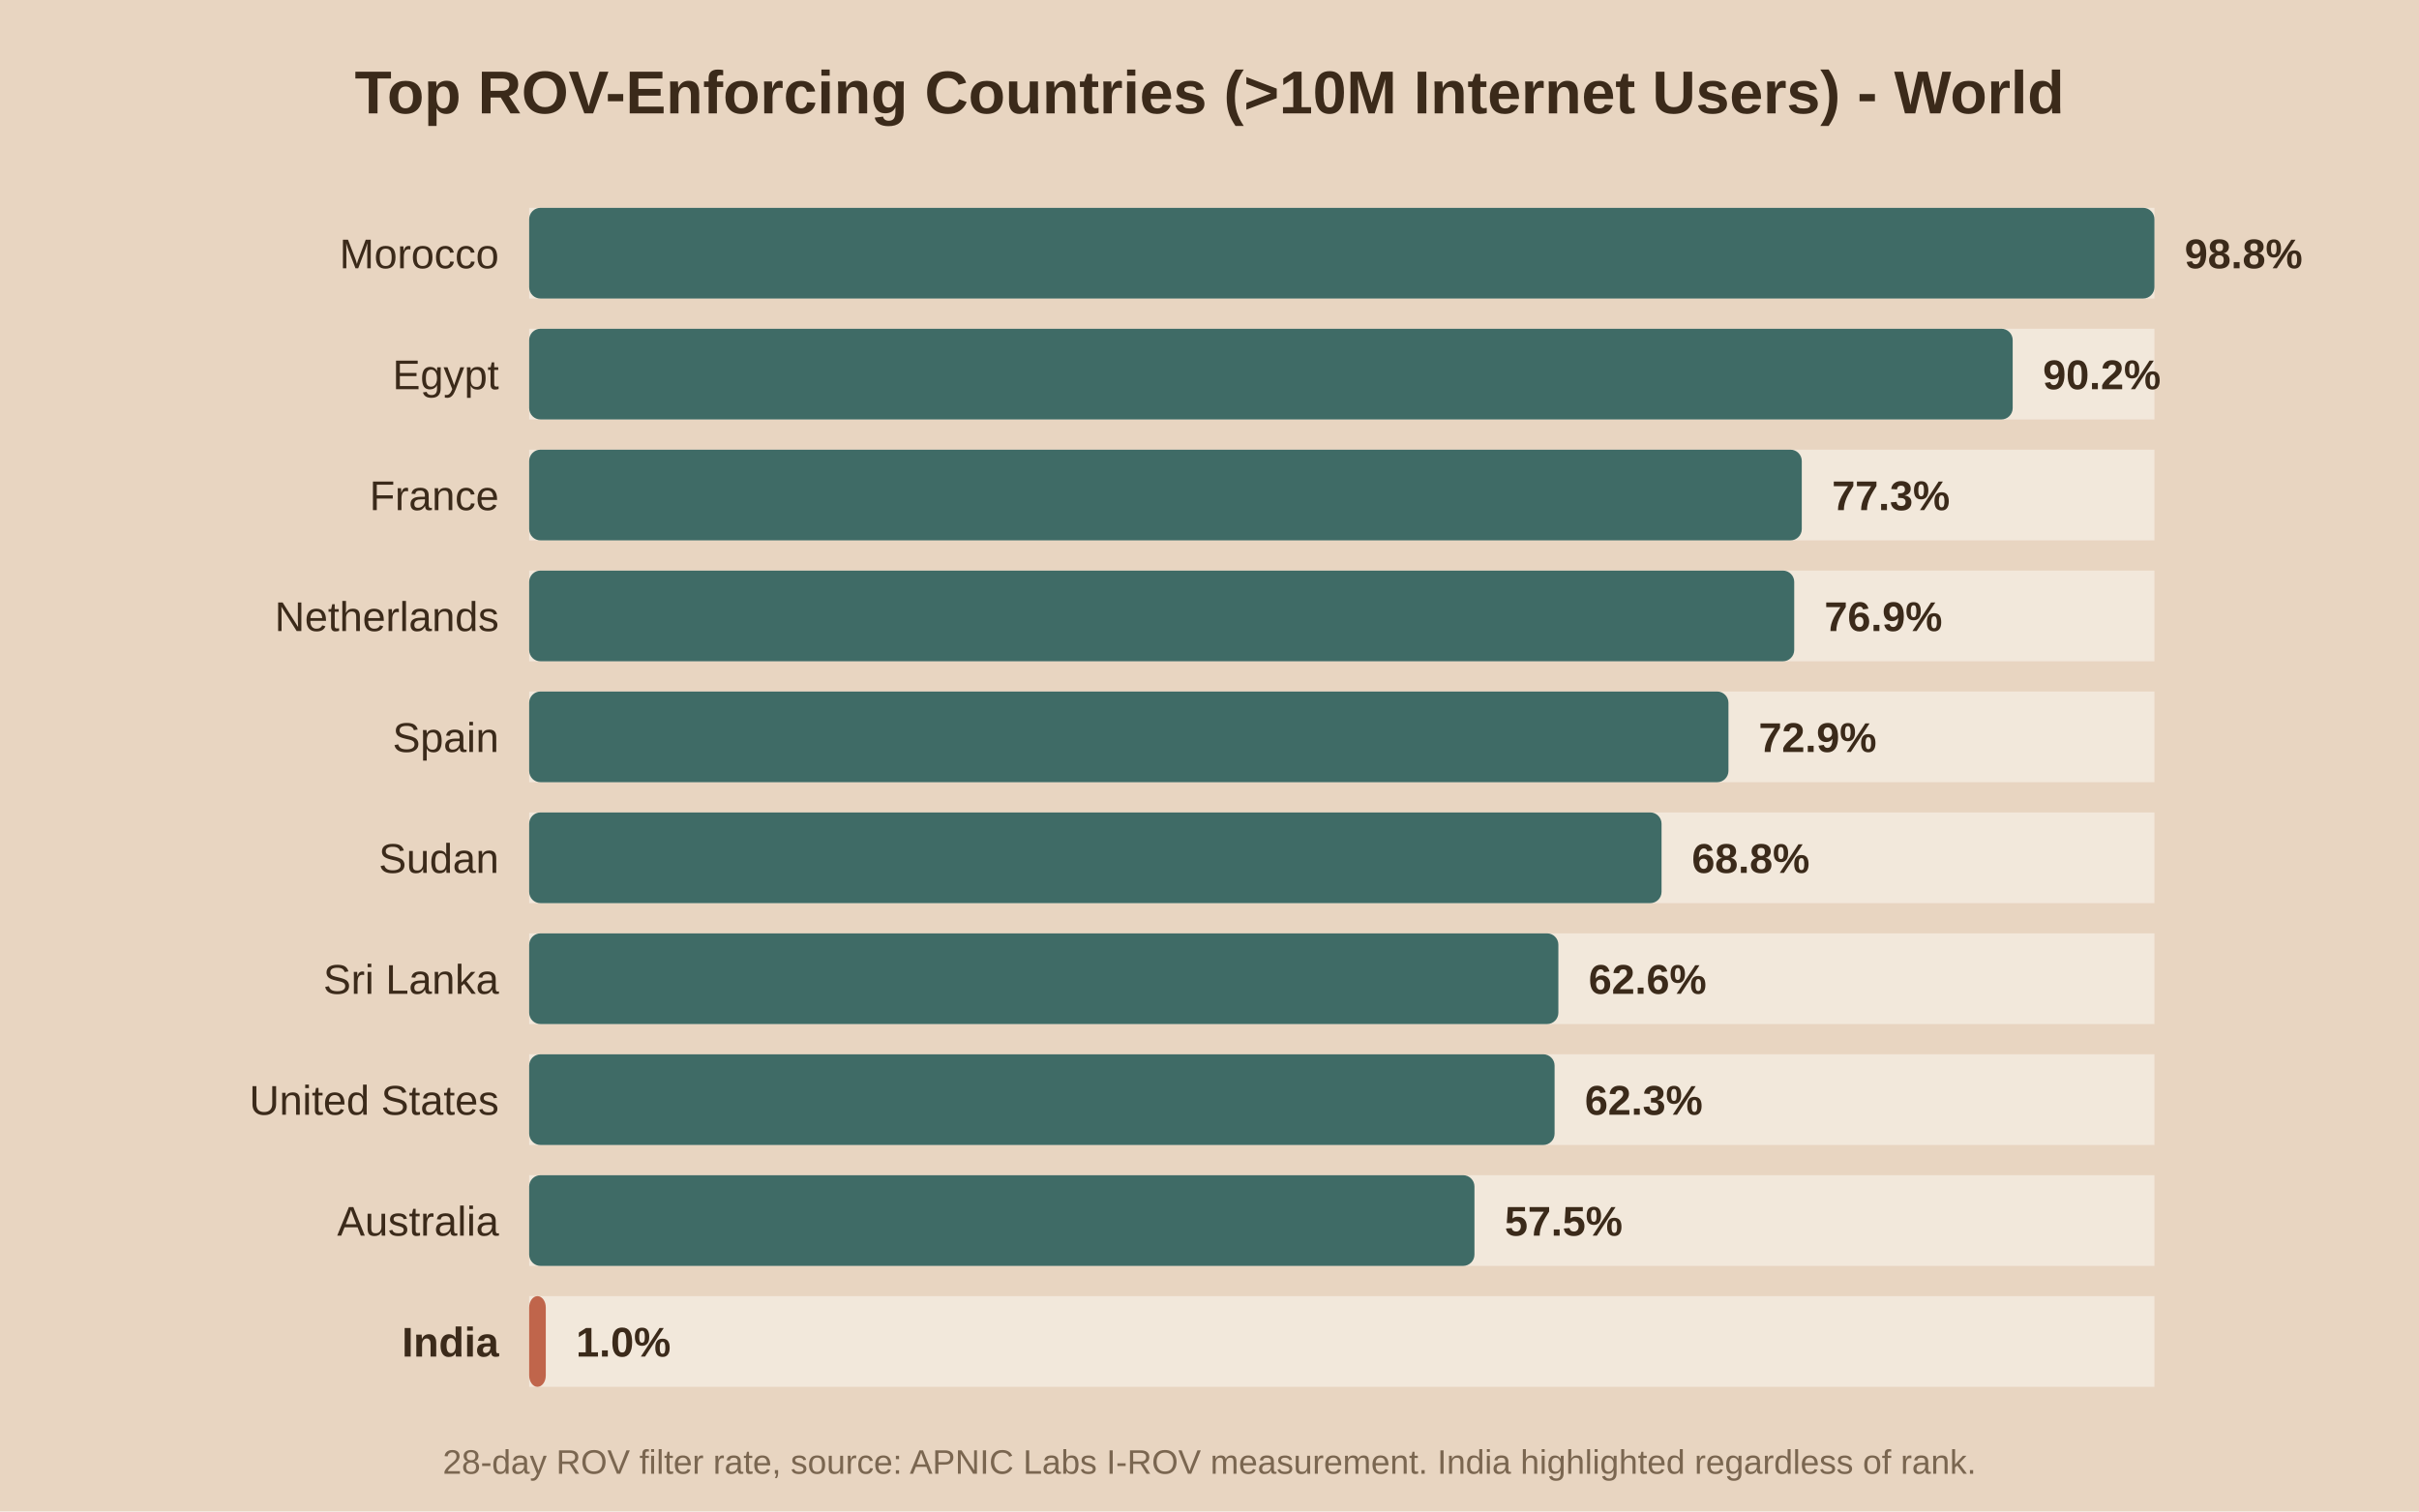
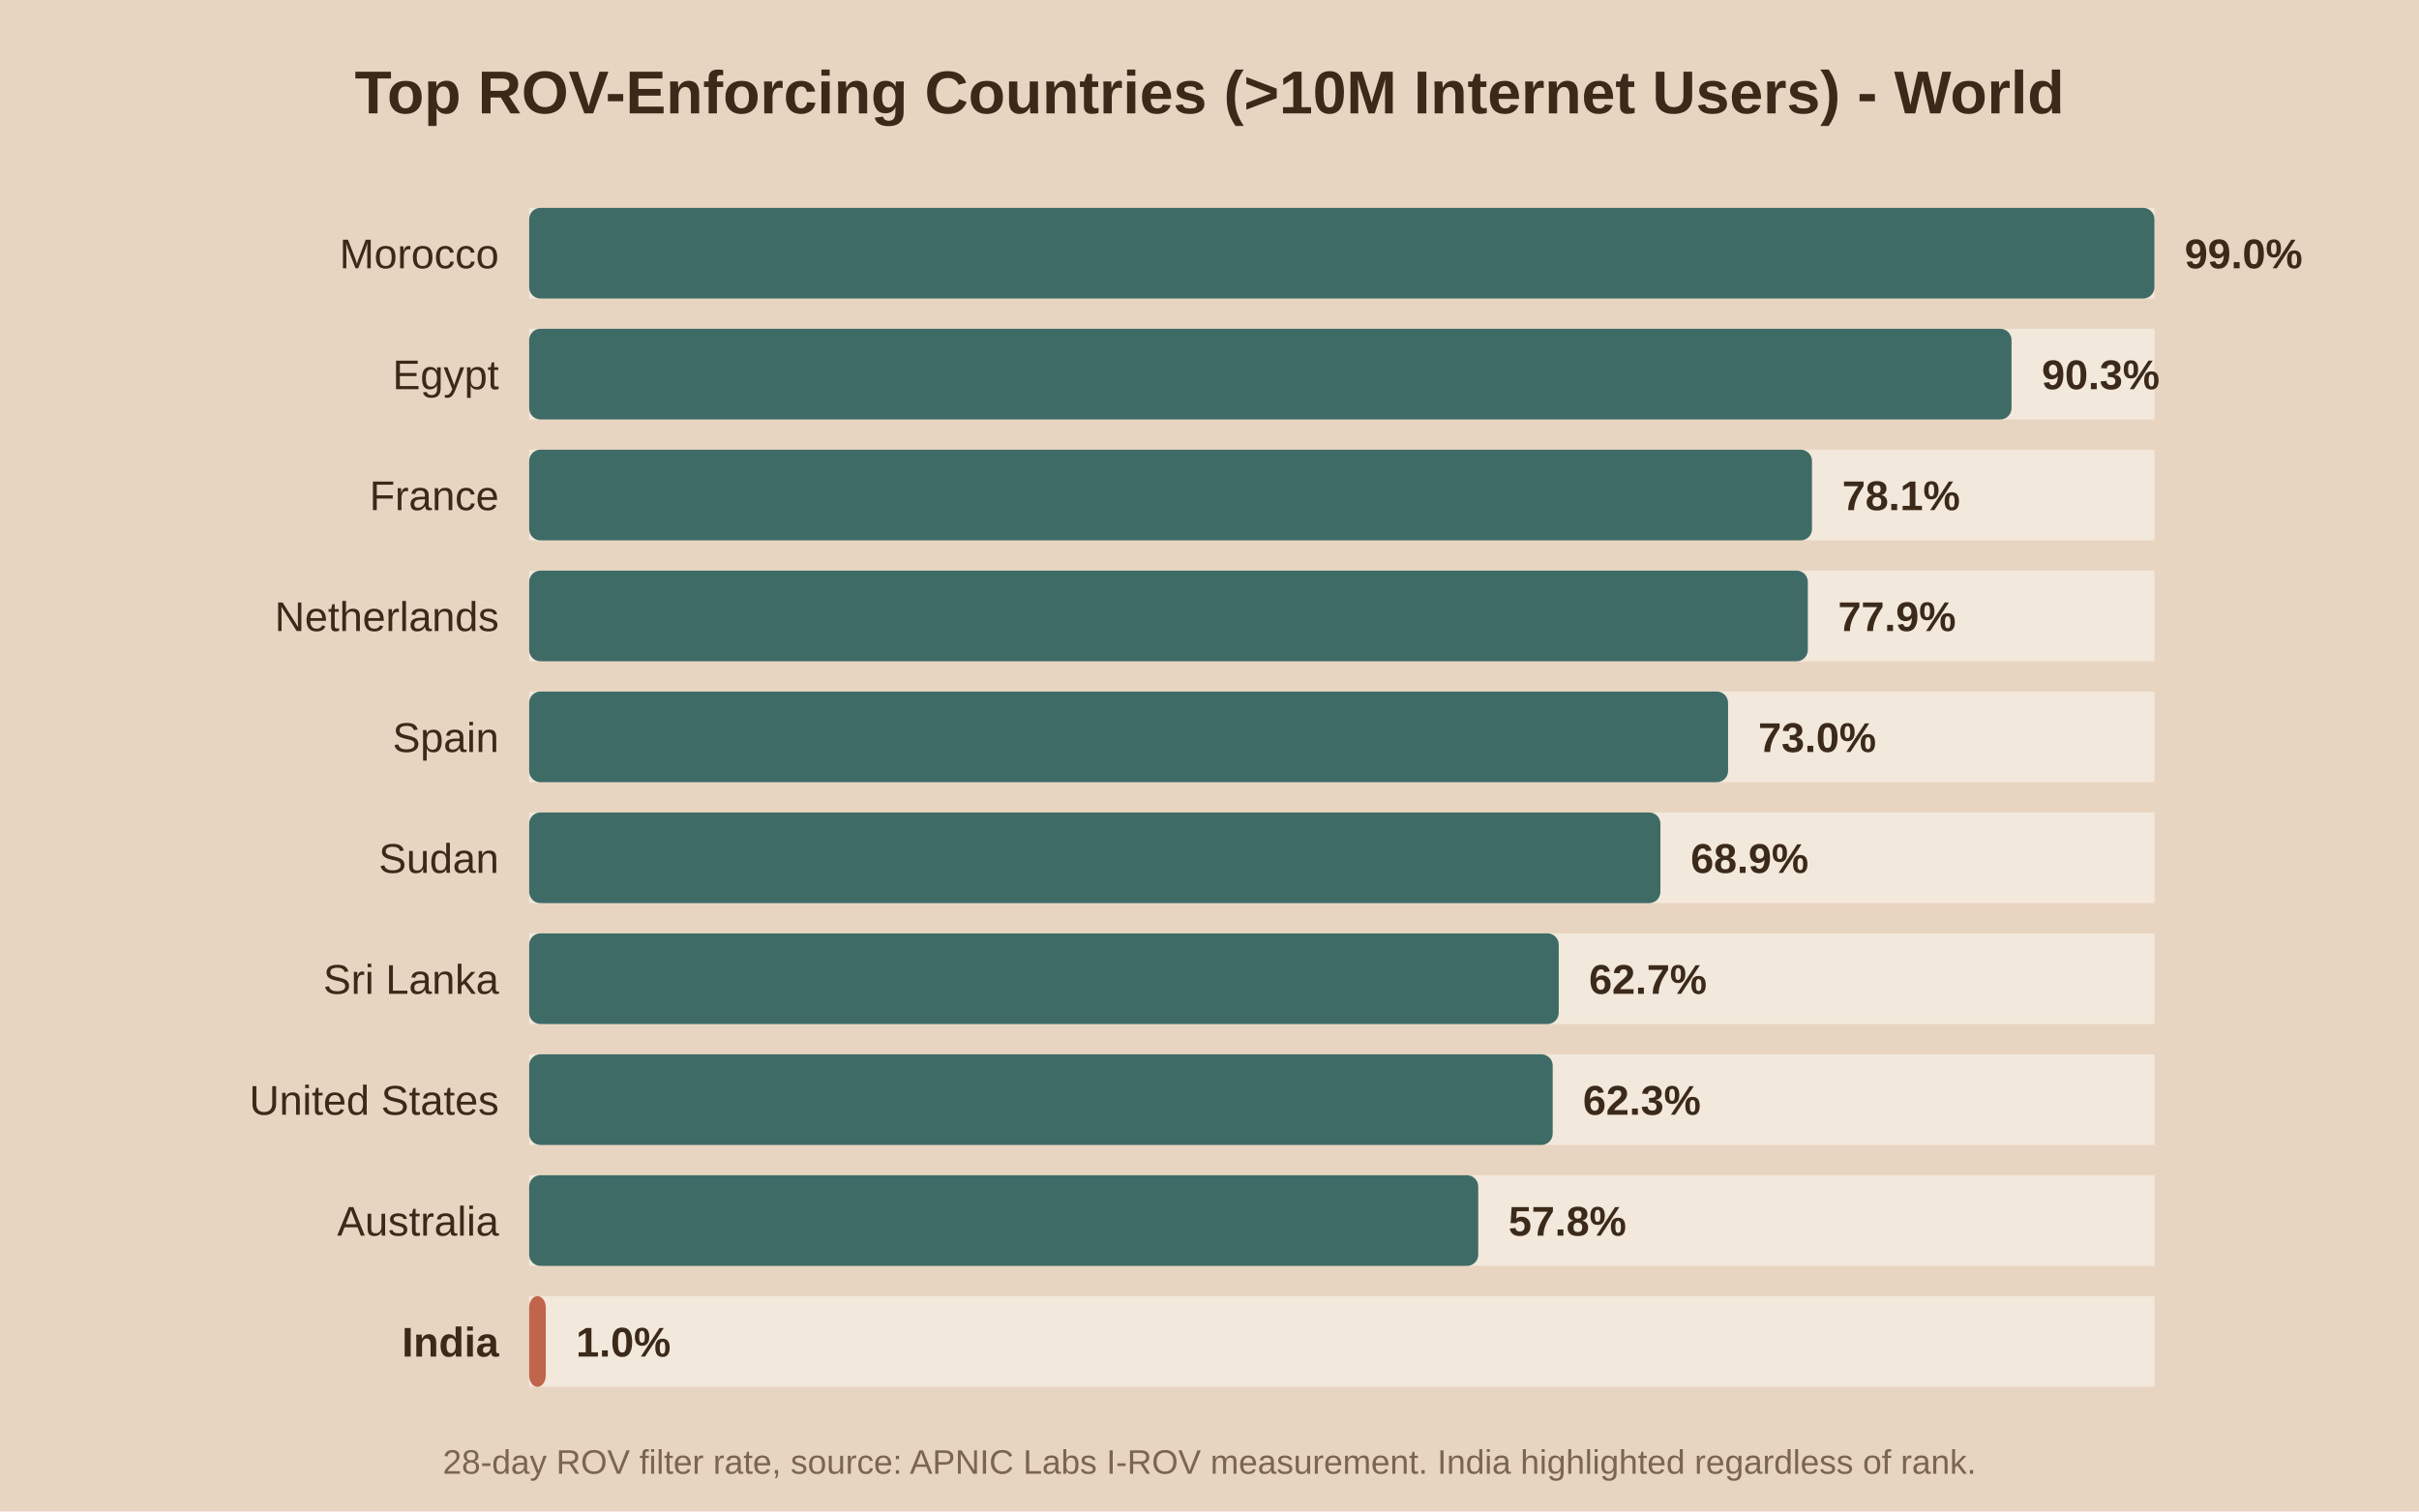
<svg xmlns="http://www.w3.org/2000/svg" viewBox="0 0 640 400">
  <rect width="640" height="400" fill="#e8d5c1" />
  <text x="320.0" y="30" text-anchor="middle" font-family="Arial" font-size="16" font-weight="bold" fill="#3b2a1a">Top ROV-Enforcing Countries (&gt;10M Internet Users) - World</text>
  <rect x="140" y="55" width="430" height="24" fill="#f2e8db" />
  <rect x="140" y="55" width="430.0" height="24" fill="#3f6b66" rx="3" />
  <text x="132" y="71.0" text-anchor="end" font-family="Arial" font-size="11" font-weight="normal" fill="#3b2a1a">Morocco</text>
-   <text x="578.0" y="71.0" font-family="Arial" font-size="11" font-weight="bold" fill="#3b2a1a">98.8%</text>
+   <text x="578.0" y="71.0" font-family="Arial" font-size="11" font-weight="bold" fill="#3b2a1a">99.0%</text>
  <rect x="140" y="87" width="430" height="24" fill="#f2e8db" />
-   <rect x="140" y="87" width="392.5" height="24" fill="#3f6b66" rx="3" />
+   <rect x="140" y="87" width="392.2" height="24" fill="#3f6b66" rx="3" />
  <text x="132" y="103.0" text-anchor="end" font-family="Arial" font-size="11" font-weight="normal" fill="#3b2a1a">Egypt</text>
-   <text x="540.5" y="103.0" font-family="Arial" font-size="11" font-weight="bold" fill="#3b2a1a">90.2%</text>
+   <text x="540.2" y="103.0" font-family="Arial" font-size="11" font-weight="bold" fill="#3b2a1a">90.3%</text>
  <rect x="140" y="119" width="430" height="24" fill="#f2e8db" />
-   <rect x="140" y="119" width="336.7" height="24" fill="#3f6b66" rx="3" />
+   <rect x="140" y="119" width="339.4" height="24" fill="#3f6b66" rx="3" />
  <text x="132" y="135.0" text-anchor="end" font-family="Arial" font-size="11" font-weight="normal" fill="#3b2a1a">France</text>
-   <text x="484.7" y="135.0" font-family="Arial" font-size="11" font-weight="bold" fill="#3b2a1a">77.3%</text>
+   <text x="487.4" y="135.0" font-family="Arial" font-size="11" font-weight="bold" fill="#3b2a1a">78.1%</text>
  <rect x="140" y="151" width="430" height="24" fill="#f2e8db" />
-   <rect x="140" y="151" width="334.7" height="24" fill="#3f6b66" rx="3" />
+   <rect x="140" y="151" width="338.3" height="24" fill="#3f6b66" rx="3" />
  <text x="132" y="167.0" text-anchor="end" font-family="Arial" font-size="11" font-weight="normal" fill="#3b2a1a">Netherlands</text>
-   <text x="482.7" y="167.0" font-family="Arial" font-size="11" font-weight="bold" fill="#3b2a1a">76.9%</text>
+   <text x="486.3" y="167.0" font-family="Arial" font-size="11" font-weight="bold" fill="#3b2a1a">77.9%</text>
  <rect x="140" y="183" width="430" height="24" fill="#f2e8db" />
-   <rect x="140" y="183" width="317.3" height="24" fill="#3f6b66" rx="3" />
+   <rect x="140" y="183" width="317.2" height="24" fill="#3f6b66" rx="3" />
  <text x="132" y="199.0" text-anchor="end" font-family="Arial" font-size="11" font-weight="normal" fill="#3b2a1a">Spain</text>
-   <text x="465.3" y="199.0" font-family="Arial" font-size="11" font-weight="bold" fill="#3b2a1a">72.9%</text>
+   <text x="465.2" y="199.0" font-family="Arial" font-size="11" font-weight="bold" fill="#3b2a1a">73.0%</text>
  <rect x="140" y="215" width="430" height="24" fill="#f2e8db" />
-   <rect x="140" y="215" width="299.6" height="24" fill="#3f6b66" rx="3" />
+   <rect x="140" y="215" width="299.3" height="24" fill="#3f6b66" rx="3" />
  <text x="132" y="231.0" text-anchor="end" font-family="Arial" font-size="11" font-weight="normal" fill="#3b2a1a">Sudan</text>
-   <text x="447.6" y="231.0" font-family="Arial" font-size="11" font-weight="bold" fill="#3b2a1a">68.8%</text>
+   <text x="447.3" y="231.0" font-family="Arial" font-size="11" font-weight="bold" fill="#3b2a1a">68.9%</text>
  <rect x="140" y="247" width="430" height="24" fill="#f2e8db" />
-   <rect x="140" y="247" width="272.3" height="24" fill="#3f6b66" rx="3" />
+   <rect x="140" y="247" width="272.4" height="24" fill="#3f6b66" rx="3" />
  <text x="132" y="263.0" text-anchor="end" font-family="Arial" font-size="11" font-weight="normal" fill="#3b2a1a">Sri Lanka</text>
-   <text x="420.3" y="263.0" font-family="Arial" font-size="11" font-weight="bold" fill="#3b2a1a">62.6%</text>
+   <text x="420.4" y="263.0" font-family="Arial" font-size="11" font-weight="bold" fill="#3b2a1a">62.7%</text>
  <rect x="140" y="279" width="430" height="24" fill="#f2e8db" />
-   <rect x="140" y="279" width="271.3" height="24" fill="#3f6b66" rx="3" />
+   <rect x="140" y="279" width="270.8" height="24" fill="#3f6b66" rx="3" />
  <text x="132" y="295.0" text-anchor="end" font-family="Arial" font-size="11" font-weight="normal" fill="#3b2a1a">United States</text>
-   <text x="419.3" y="295.0" font-family="Arial" font-size="11" font-weight="bold" fill="#3b2a1a">62.3%</text>
+   <text x="418.8" y="295.0" font-family="Arial" font-size="11" font-weight="bold" fill="#3b2a1a">62.3%</text>
  <rect x="140" y="311" width="430" height="24" fill="#f2e8db" />
-   <rect x="140" y="311" width="250.1" height="24" fill="#3f6b66" rx="3" />
+   <rect x="140" y="311" width="251.1" height="24" fill="#3f6b66" rx="3" />
  <text x="132" y="327.0" text-anchor="end" font-family="Arial" font-size="11" font-weight="normal" fill="#3b2a1a">Australia</text>
-   <text x="398.1" y="327.0" font-family="Arial" font-size="11" font-weight="bold" fill="#3b2a1a">57.5%</text>
+   <text x="399.1" y="327.0" font-family="Arial" font-size="11" font-weight="bold" fill="#3b2a1a">57.8%</text>
  <rect x="140" y="343" width="430" height="24" fill="#f2e8db" />
  <rect x="140" y="343" width="4.4" height="24" fill="#c0654b" rx="3" />
  <text x="132" y="359.0" text-anchor="end" font-family="Arial" font-size="11" font-weight="bold" fill="#3b2a1a">India</text>
  <text x="152.4" y="359.0" font-family="Arial" font-size="11" font-weight="bold" fill="#3b2a1a">1.0%</text>
  <text x="320.0" y="390" text-anchor="middle" font-family="Arial" font-size="9" fill="#7a6650">28-day ROV filter rate, source: APNIC Labs I-ROV measurement. India highlighted regardless of rank.</text>
</svg>
